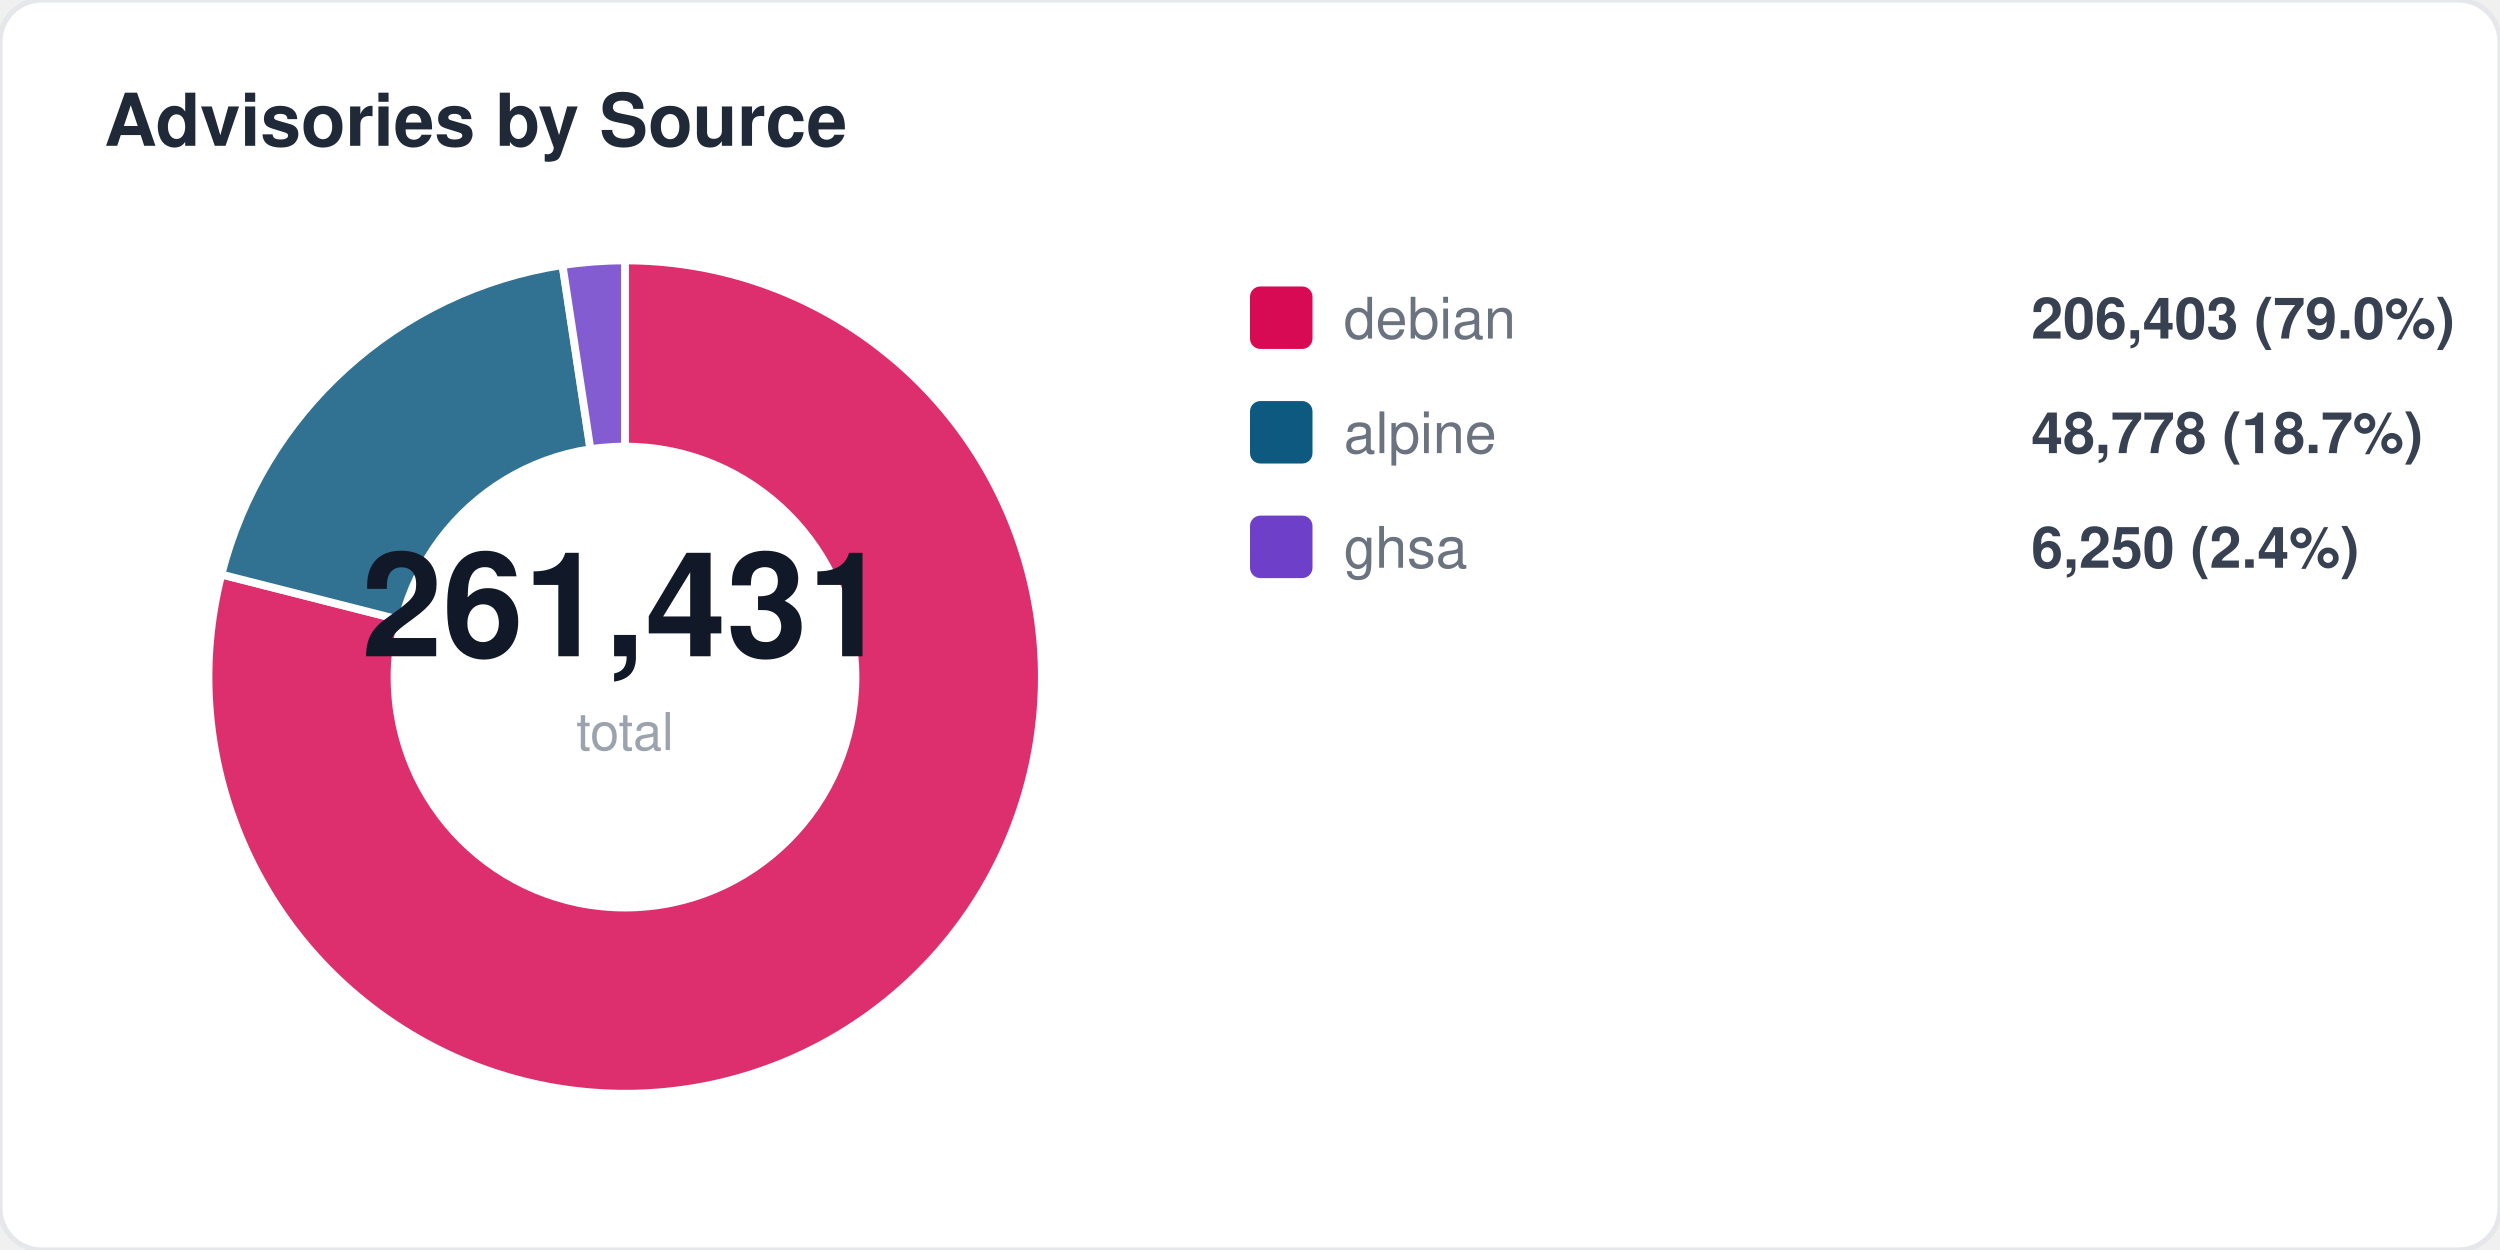
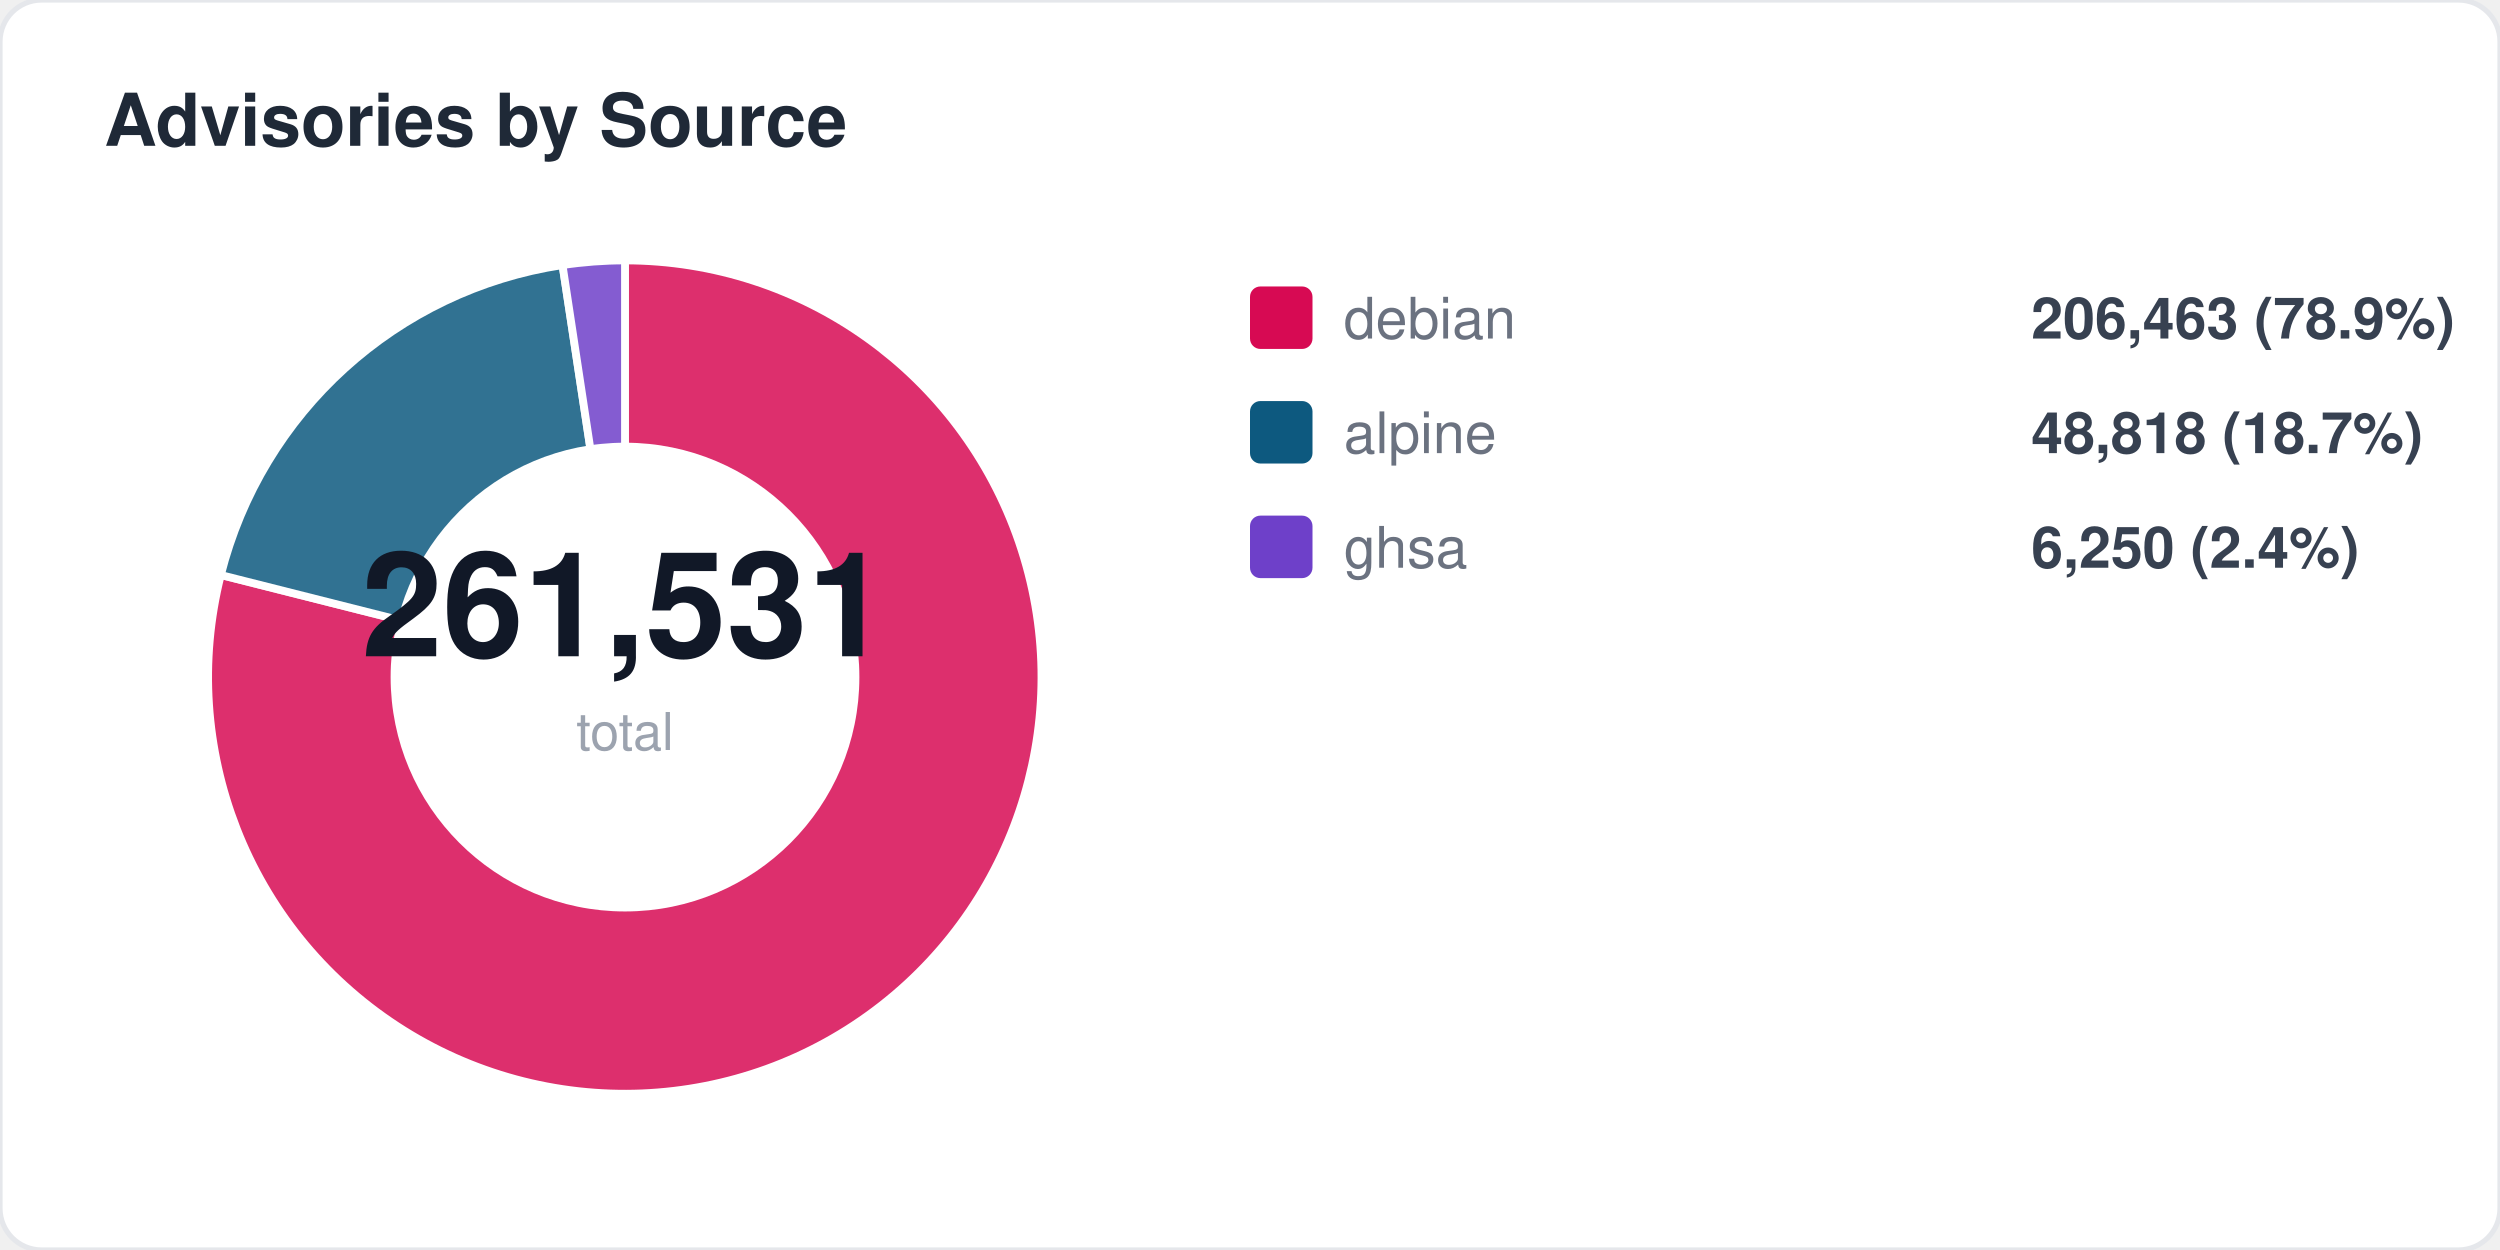
<svg xmlns="http://www.w3.org/2000/svg" width="480" height="240" viewBox="0 0 480 240" fill="none">
  <style>
  text { font-family: -apple-system, BlinkMacSystemFont, "Segoe UI", Helvetica, Arial, sans-serif; }
  .title { font-size: 14px; font-weight: 700; fill: #1f2937; }
  .label { font-size: 11px; fill: #6b7280; }
  .value { font-size: 11px; font-weight: 600; fill: #374151; }
  .big-number { font-size: 28px; font-weight: 800; fill: #111827; }
  .sub { font-size: 10px; fill: #9ca3af; }
</style>
  <rect width="480" height="240" rx="8" fill="#ffffff" stroke="#e5e7eb" stroke-width="1" />
  <text x="20" y="28" class="title">Advisories by Source</text>
-   <path d="M 120 130 L 120.0 50.0 A 80 80 0 1 1 42.5 110.3 Z" fill="#d70a53" opacity="0.85" stroke="#fff" stroke-width="1.5" />
-   <path d="M 120 130 L 42.5 110.3 A 80 80 0 0 1 108.0 50.9 Z" fill="#0d597f" opacity="0.85" stroke="#fff" stroke-width="1.5" />
+   <path d="M 120 130 L 120.0 50.0 A 80 80 0 1 1 42.4 110.4 Z" fill="#d70a53" opacity="0.85" stroke="#fff" stroke-width="1.5" />
+   <path d="M 120 130 L 42.4 110.4 A 80 80 0 0 1 108.0 50.9 Z" fill="#0d597f" opacity="0.85" stroke="#fff" stroke-width="1.5" />
  <path d="M 120 130 L 108.0 50.9 A 80 80 0 0 1 120.0 50.0 Z" fill="#6e40c9" opacity="0.85" stroke="#fff" stroke-width="1.5" />
  <circle cx="120" cy="130" r="45" fill="#ffffff" />
-   <text x="120" y="126" text-anchor="middle" class="big-number">261,431</text>
+   <text x="120" y="126" text-anchor="middle" class="big-number">261,531</text>
  <text x="120" y="144" text-anchor="middle" class="sub">total</text>
  <rect x="240" y="55" width="12" height="12" rx="2" fill="#d70a53" />
  <text x="258" y="65" class="label">debian</text>
-   <text x="390" y="65" class="value">206,403 (79.0%)</text>
+   <text x="390" y="65" class="value">206,463 (78.9%)</text>
  <rect x="240" y="77" width="12" height="12" rx="2" fill="#0d597f" />
  <text x="258" y="87" class="label">alpine</text>
-   <text x="390" y="87" class="value">48,778 (18.7%)</text>
+   <text x="390" y="87" class="value">48,818 (18.7%)</text>
  <rect x="240" y="99" width="12" height="12" rx="2" fill="#6e40c9" />
  <text x="258" y="109" class="label">ghsa</text>
  <text x="390" y="109" class="value">6,250 (2.4%)</text>
</svg>
